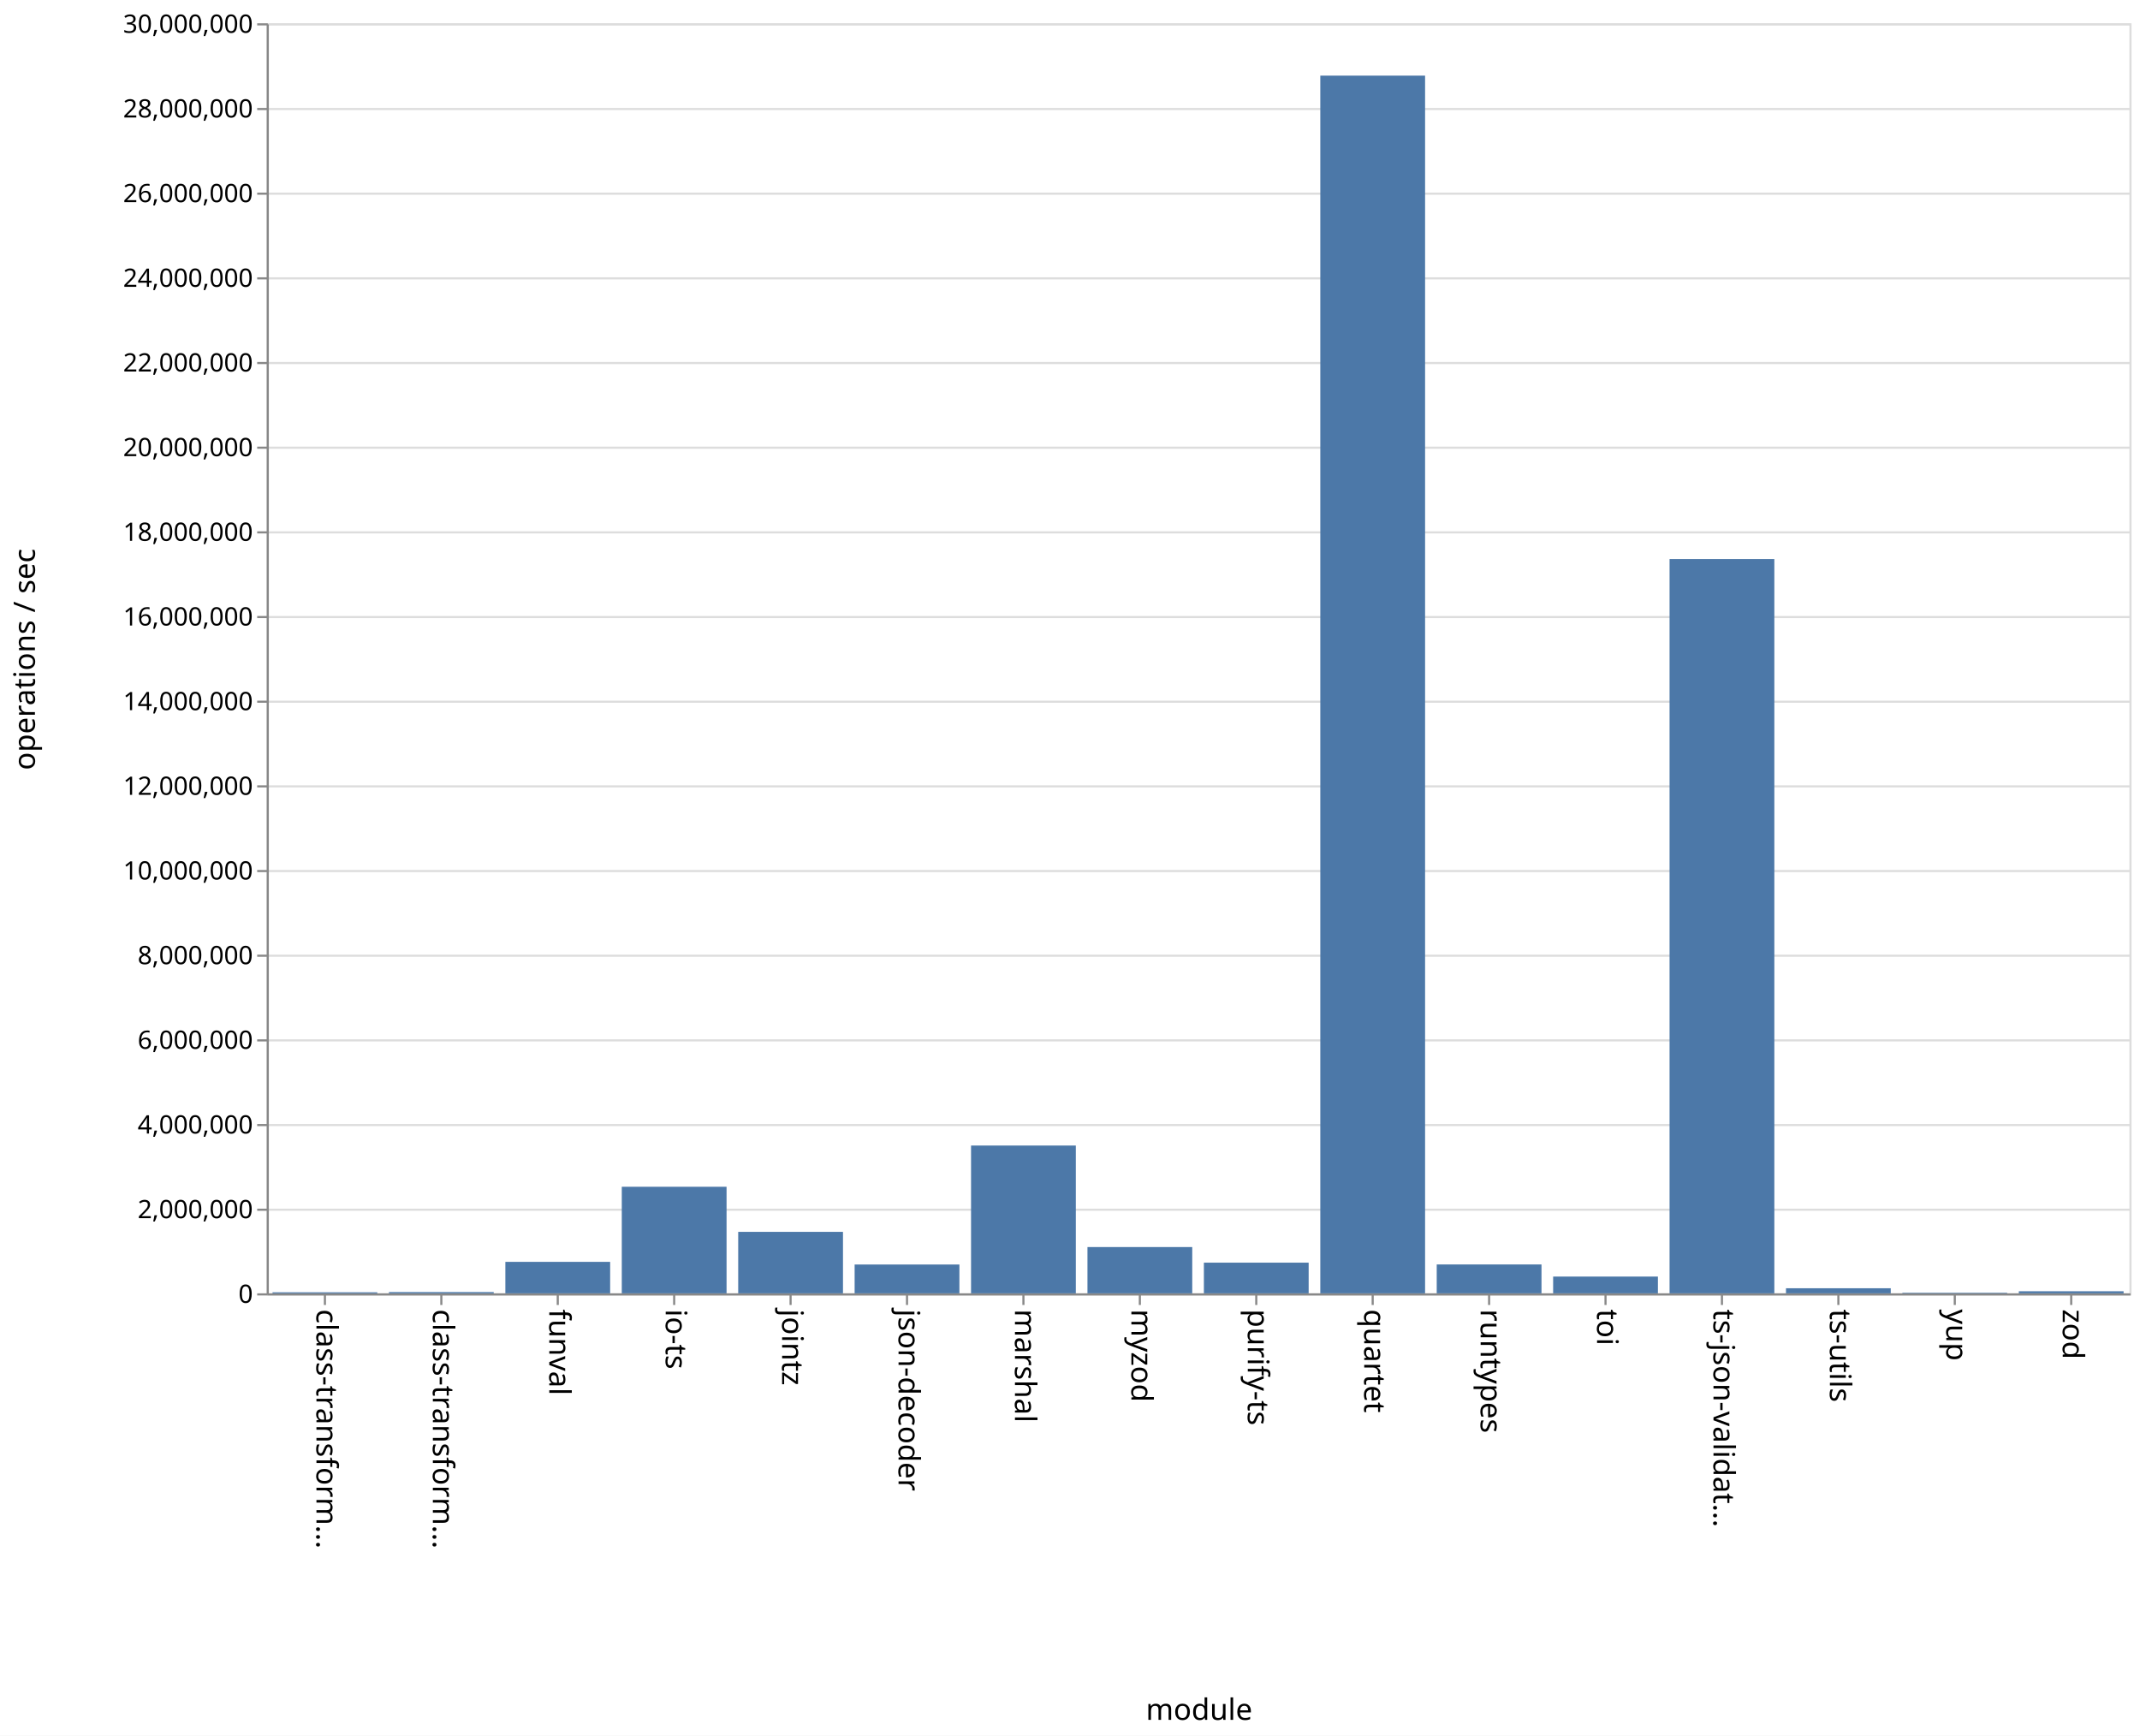
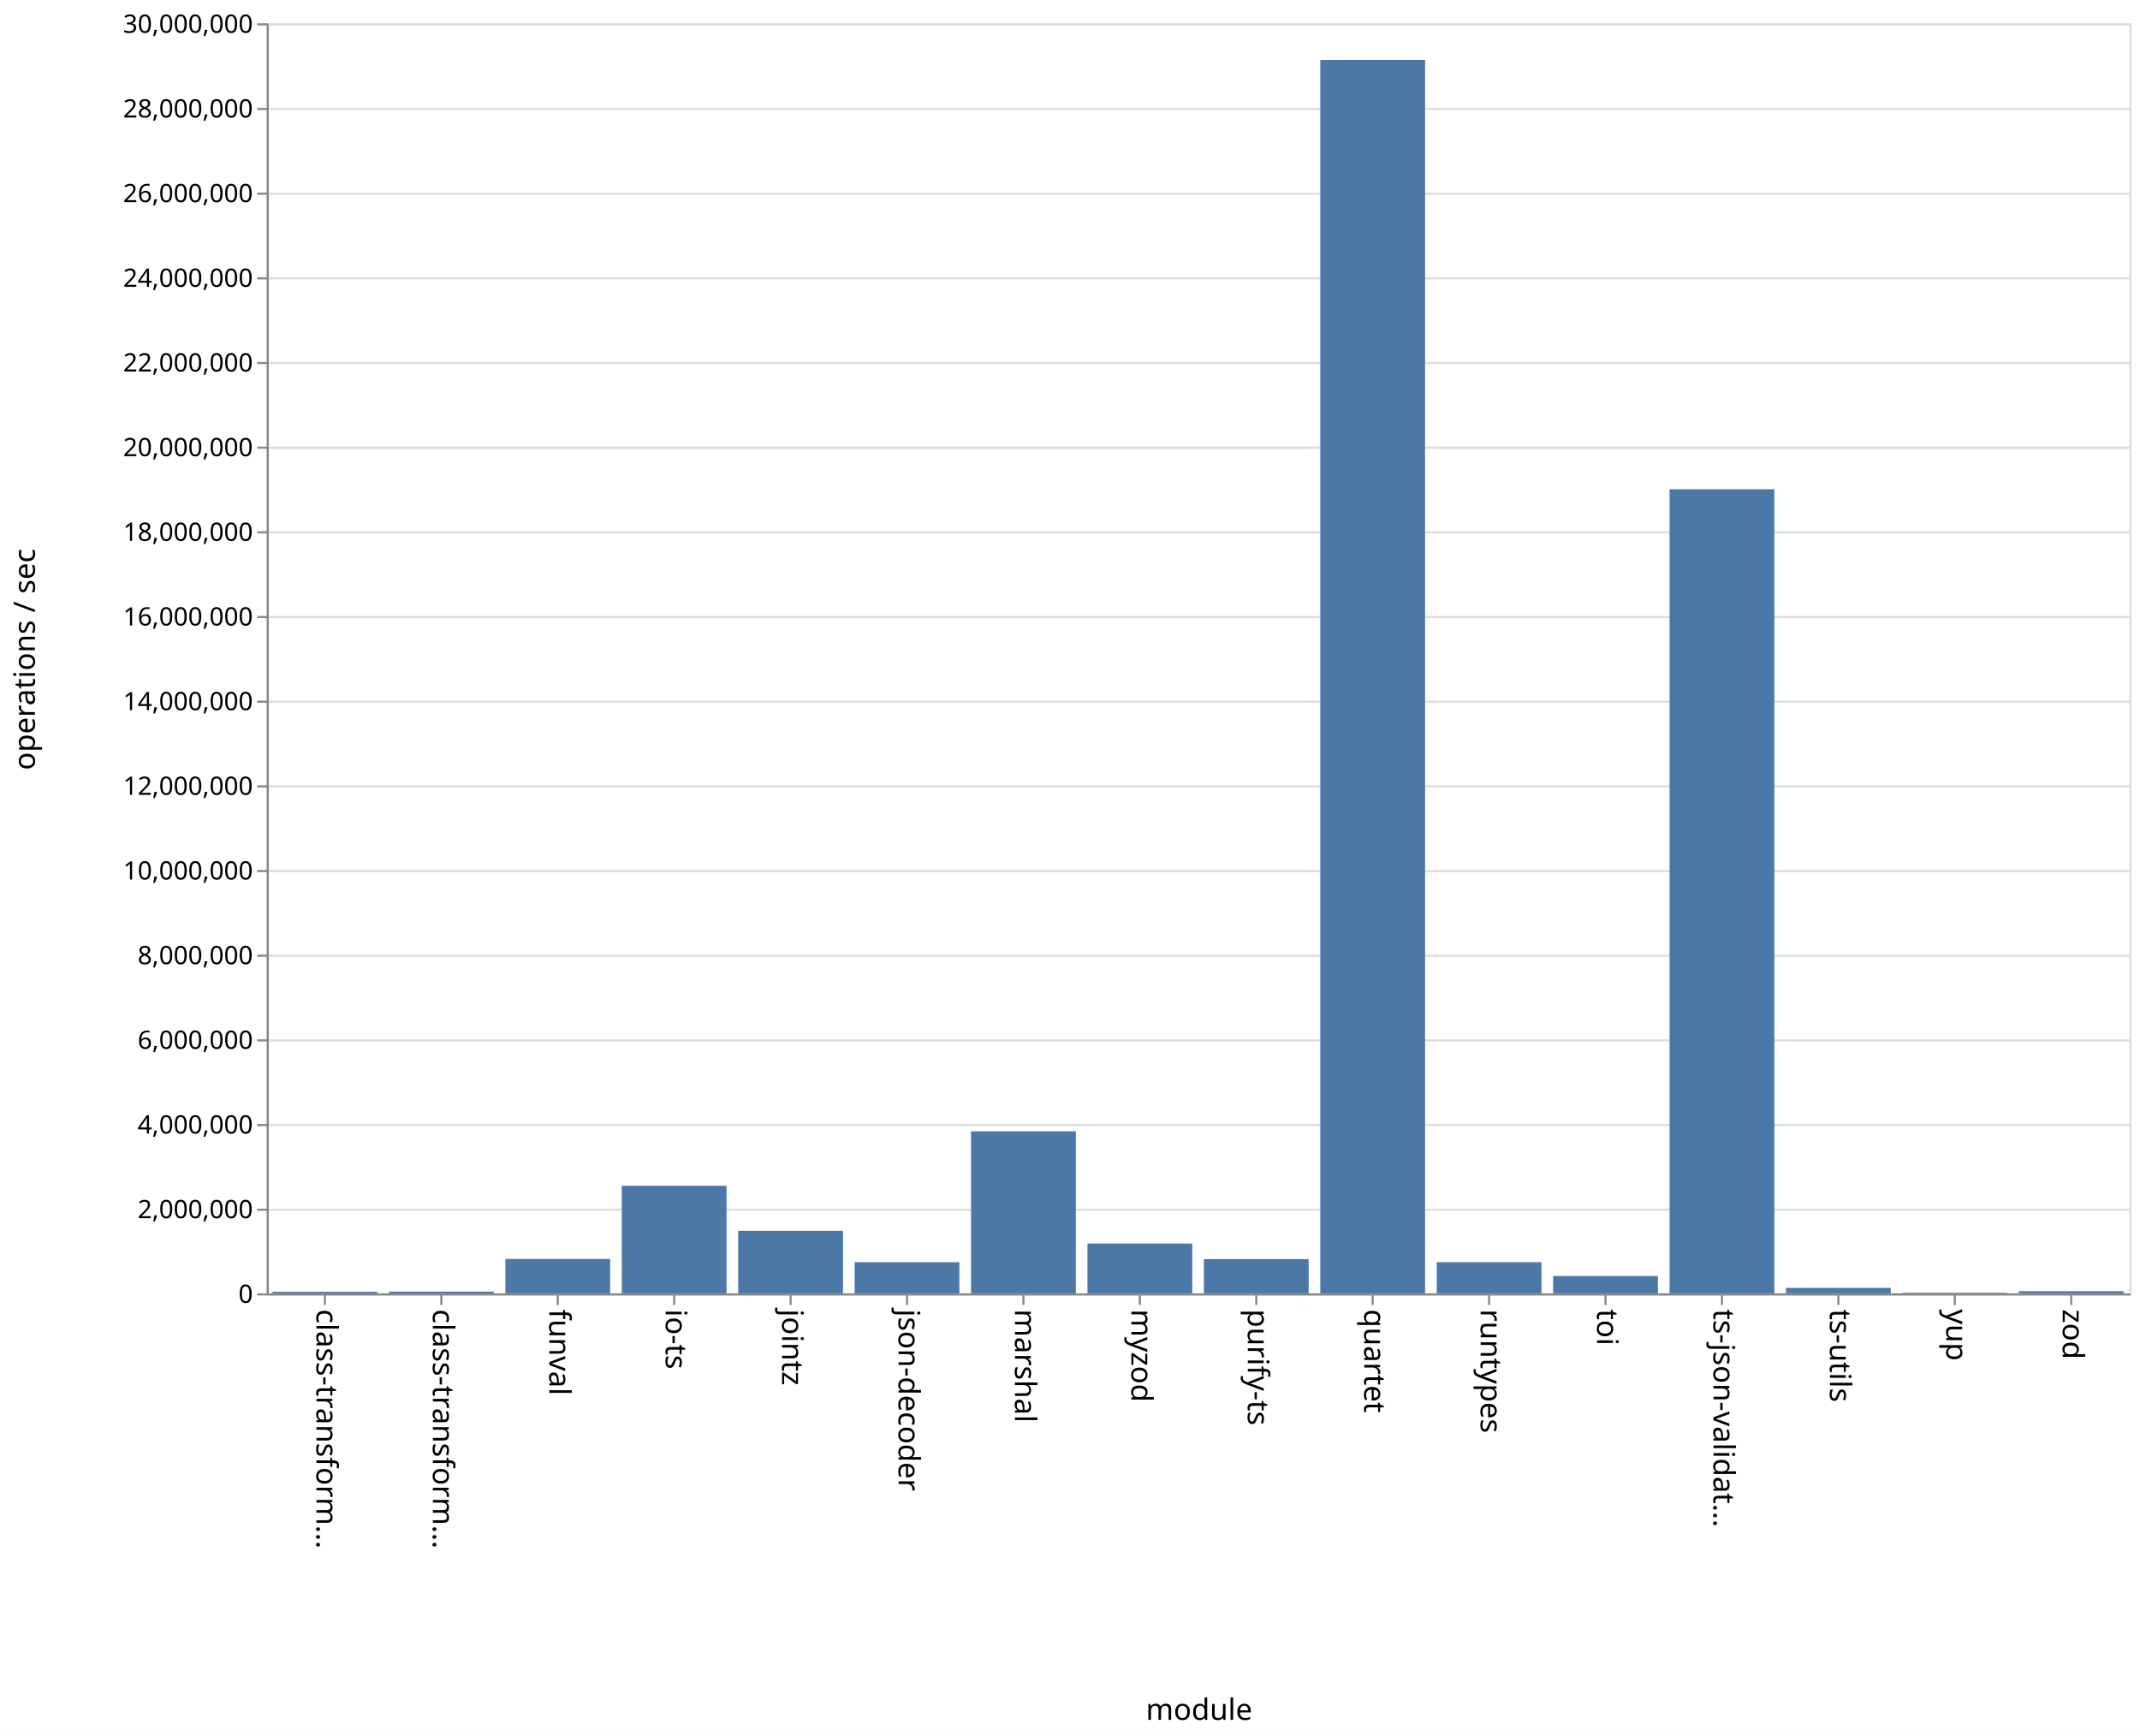
<svg xmlns="http://www.w3.org/2000/svg" class="marks" width="1011" height="820">
  <path fill="#fff" d="M0 0h1011v820H0z" />
  <g class="mark-group role-frame root" aria-roledescription="group mark container">
    <path class="background" aria-hidden="true" d="M126.5 11.5h880v600h-880z" fill="none" stroke="#ddd" />
    <g class="mark-group role-axis" aria-roledescription="axis" aria-label="Y-axis for a linear scale with values from 0 to 30,000,000">
      <path class="background" aria-hidden="true" d="M126.5 11.5z" pointer-events="none" fill="none" />
      <g class="mark-rule role-axis-grid" pointer-events="none" fill="none" stroke="#ddd">
        <path d="M126.5 611.5h880M126.5 571.5h880M126.5 531.5h880M126.5 491.5h880M126.5 451.5h880M126.5 411.5h880M126.5 371.5h880M126.5 331.5h880M126.5 291.5h880M126.5 251.5h880M126.5 211.5h880M126.5 171.5h880M126.5 131.5h880M126.5 91.5h880M126.5 51.5h880M126.5 11.5h880" />
      </g>
    </g>
    <g class="mark-group role-axis" aria-roledescription="axis" aria-label="X-axis titled 'module' for a discrete scale with 16 values: class-transformer-validator-async, class-transformer-validator-sync, funval, io-ts, jointz, ending with zod">
      <path class="background" aria-hidden="true" d="M126.5 611.5z" pointer-events="none" fill="none" />
      <g class="mark-rule role-axis-tick" pointer-events="none" fill="none" stroke="#888">
        <path d="M153.5 611.5v5M208.5 611.5v5M263.5 611.5v5M318.5 611.5v5M373.5 611.5v5M428.5 611.5v5M483.5 611.5v5M538.5 611.5v5M593.5 611.5v5M648.5 611.5v5M703.5 611.5v5M758.5 611.5v5M813.5 611.5v5M868.5 611.5v5M923.5 611.5v5M978.5 611.5v5" />
      </g>
      <g class="mark-text role-axis-label" pointer-events="none" font-family="sans-serif" font-size="14">
        <text transform="rotate(90 -234.5 384)">
                    class-transform…
                </text>
        <text transform="rotate(90 -207 411.5)">
                    class-transform…
                </text>
        <text transform="rotate(90 -179.5 439)">
                    funval
                </text>
        <text transform="rotate(90 -152 466.5)">
                    io-ts
                </text>
        <text transform="rotate(90 -124.5 494)">
                    jointz
                </text>
        <text transform="rotate(90 -97 521.5)">
                    json-decoder
                </text>
        <text transform="rotate(90 -69.5 549)">
                    marshal
                </text>
        <text transform="rotate(90 -42 576.5)">
                    myzod
                </text>
        <text transform="rotate(90 -14.5 604)">
                    purify-ts
                </text>
        <text transform="rotate(90 13 631.5)">
                    quartet
                </text>
        <text transform="rotate(90 40.5 659)">
                    runtypes
                </text>
        <text transform="rotate(90 68 686.5)">
                    toi
                </text>
        <text transform="rotate(90 95.5 714)">
                    ts-json-validat…
                </text>
        <text transform="rotate(90 123 741.5)">
                    ts-utils
                </text>
        <text transform="rotate(90 150.5 769)">
                    yup
                </text>
        <text transform="rotate(90 178 796.5)">
                    zod
                </text>
      </g>
      <path fill="none" stroke="#888" d="M126.5 611.5h880" pointer-events="none" />
      <text text-anchor="middle" transform="translate(566.5 812.5)" font-family="sans-serif" font-size="14" font-weight="400" pointer-events="none">
                module
            </text>
    </g>
    <g class="mark-group role-axis" aria-roledescription="axis" aria-label="Y-axis titled 'operations / sec' for a linear scale with values from 0 to 30,000,000">
      <path class="background" aria-hidden="true" d="M126.5 11.5z" pointer-events="none" fill="none" />
      <g class="mark-rule role-axis-tick" pointer-events="none" fill="none" stroke="#888">
        <path d="M126.5 611.5h-5M126.5 571.5h-5M126.5 531.5h-5M126.5 491.5h-5M126.5 451.5h-5M126.5 411.5h-5M126.5 371.5h-5M126.5 331.5h-5M126.5 291.5h-5M126.5 251.5h-5M126.5 211.5h-5M126.5 171.5h-5M126.5 131.5h-5M126.5 91.5h-5M126.5 51.5h-5M126.5 11.5h-5" />
      </g>
      <g class="mark-text role-axis-label" pointer-events="none" text-anchor="end" font-family="sans-serif" font-size="12">
        <text transform="translate(119.5 615.5)">
                    0
                </text>
        <text transform="translate(119.5 575.5)">
                    2,000,000
                </text>
        <text transform="translate(119.5 535.5)">
                    4,000,000
                </text>
        <text transform="translate(119.5 495.5)">
                    6,000,000
                </text>
        <text transform="translate(119.5 455.5)">
                    8,000,000
                </text>
        <text transform="translate(119.5 415.5)">
                    10,000,000
                </text>
        <text transform="translate(119.5 375.5)">
                    12,000,000
                </text>
        <text transform="translate(119.5 335.5)">
                    14,000,000
                </text>
        <text transform="translate(119.5 295.5)">
                    16,000,000
                </text>
        <text transform="translate(119.5 255.5)">
                    18,000,000
                </text>
        <text transform="translate(119.5 215.5)">
                    20,000,000
                </text>
        <text transform="translate(119.5 175.5)">
                    22,000,000
                </text>
        <text transform="translate(119.5 135.5)">
                    24,000,000
                </text>
        <text transform="translate(119.5 95.5)">
                    26,000,000
                </text>
        <text transform="translate(119.5 55.5)">
                    28,000,000
                </text>
        <text transform="translate(119.5 15.5)">
                    30,000,000
                </text>
      </g>
      <path fill="none" stroke="#888" d="M126.5 611.5v-600" pointer-events="none" />
      <text text-anchor="middle" transform="rotate(-90 164 147.5)" font-family="sans-serif" font-size="14" font-weight="400" pointer-events="none">
                operations / sec
            </text>
    </g>
    <g class="mark-rect role-mark marks" aria-roledescription="rect mark container" fill="#4c78a8">
-       <path d="M128.75 610.505h49.5V611h-49.5zM183.75 610.398h49.5V611h-49.5zM238.75 596.129h49.5V611h-49.5zM293.75 560.654h49.5V611h-49.5zM348.75 581.955h49.5V611h-49.5zM403.75 597.384h49.5V611h-49.5zM458.75 541.178h49.5V611h-49.5zM513.75 589.135h49.5V611h-49.5zM568.75 596.506h49.5V611h-49.5zM623.75 35.733h49.5V611h-49.5zM678.75 597.357h49.5V611h-49.5zM733.75 603.082h49.5V611h-49.5zM788.75 264.1h49.5V611h-49.5zM843.75 608.597h49.5V611h-49.5zM898.75 610.728h49.5V611h-49.5zM953.75 610.02h49.5v.98h-49.5z" />
+       <path d="M128.75 610.271h49.5V611h-49.5zM183.75 610.173h49.5V611h-49.5zM238.75 594.755h49.5V611h-49.5zM293.75 560.166h49.5V611h-49.5zM348.75 581.446h49.5V611h-49.5zM403.75 596.29h49.5V611h-49.5zM458.75 534.466h49.5V611h-49.5zM513.75 587.482h49.5V611h-49.5zM568.75 594.84h49.5V611h-49.5zM623.75 28.309h49.5V611h-49.5zM678.75 596.279h49.5V611h-49.5zM733.75 602.818h49.5V611h-49.5zM788.75 231.118h49.5V611h-49.5zM843.75 608.425h49.5V611h-49.5zM898.75 610.742h49.5V611h-49.5zM953.75 609.976h49.5V611h-49.5z" />
    </g>
  </g>
</svg>
